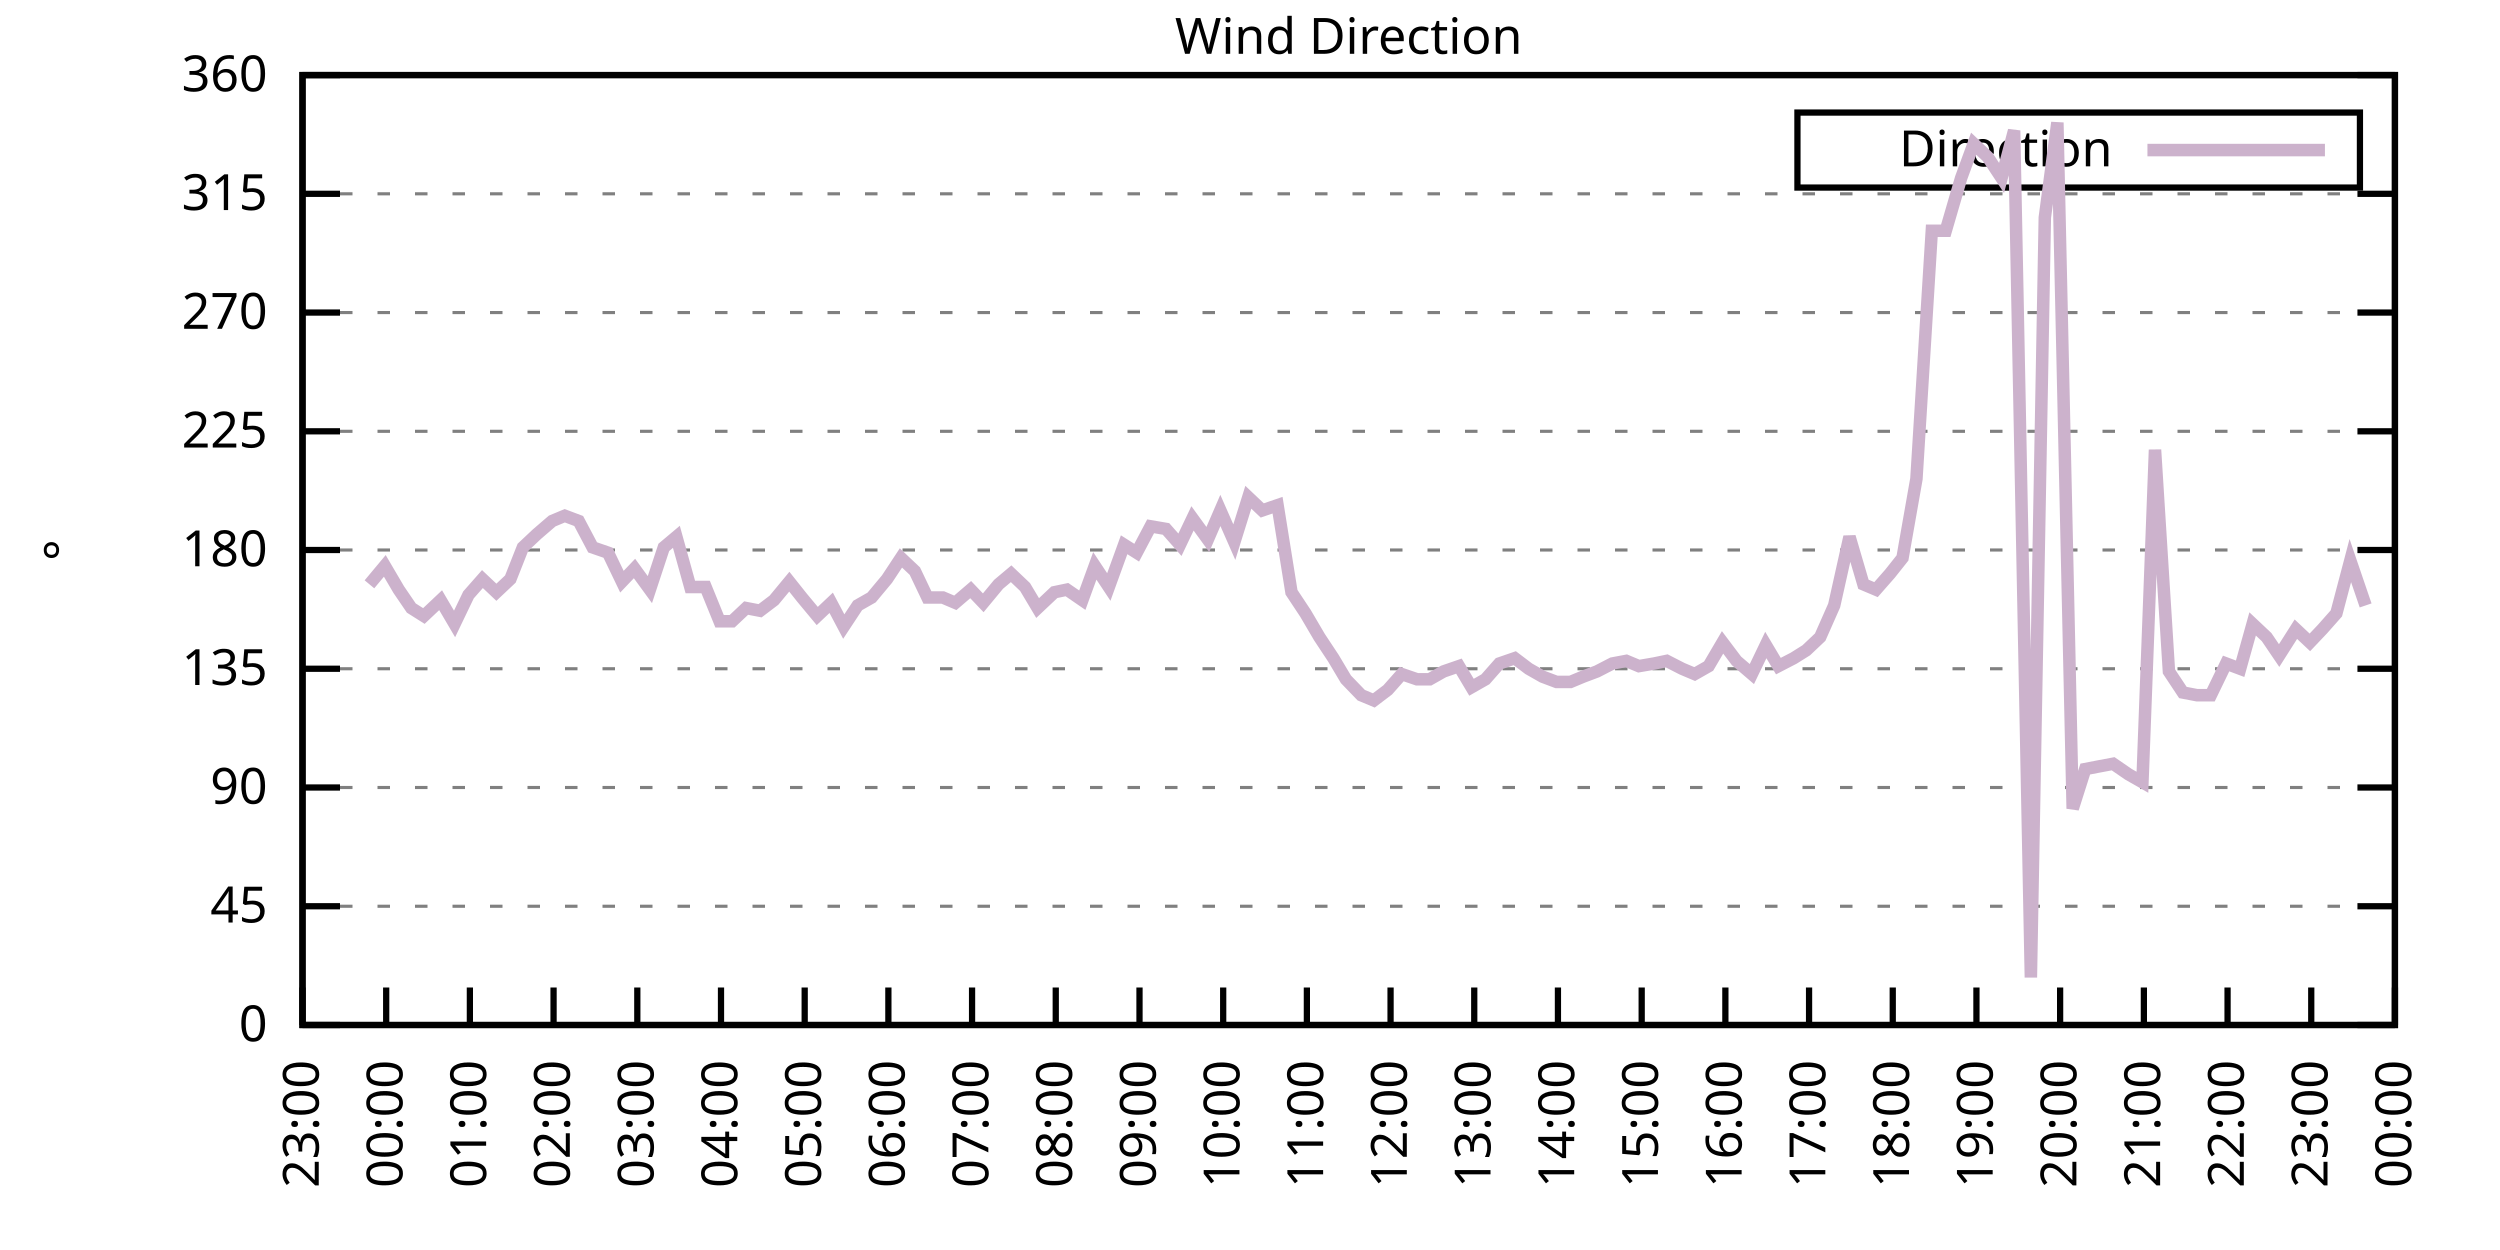
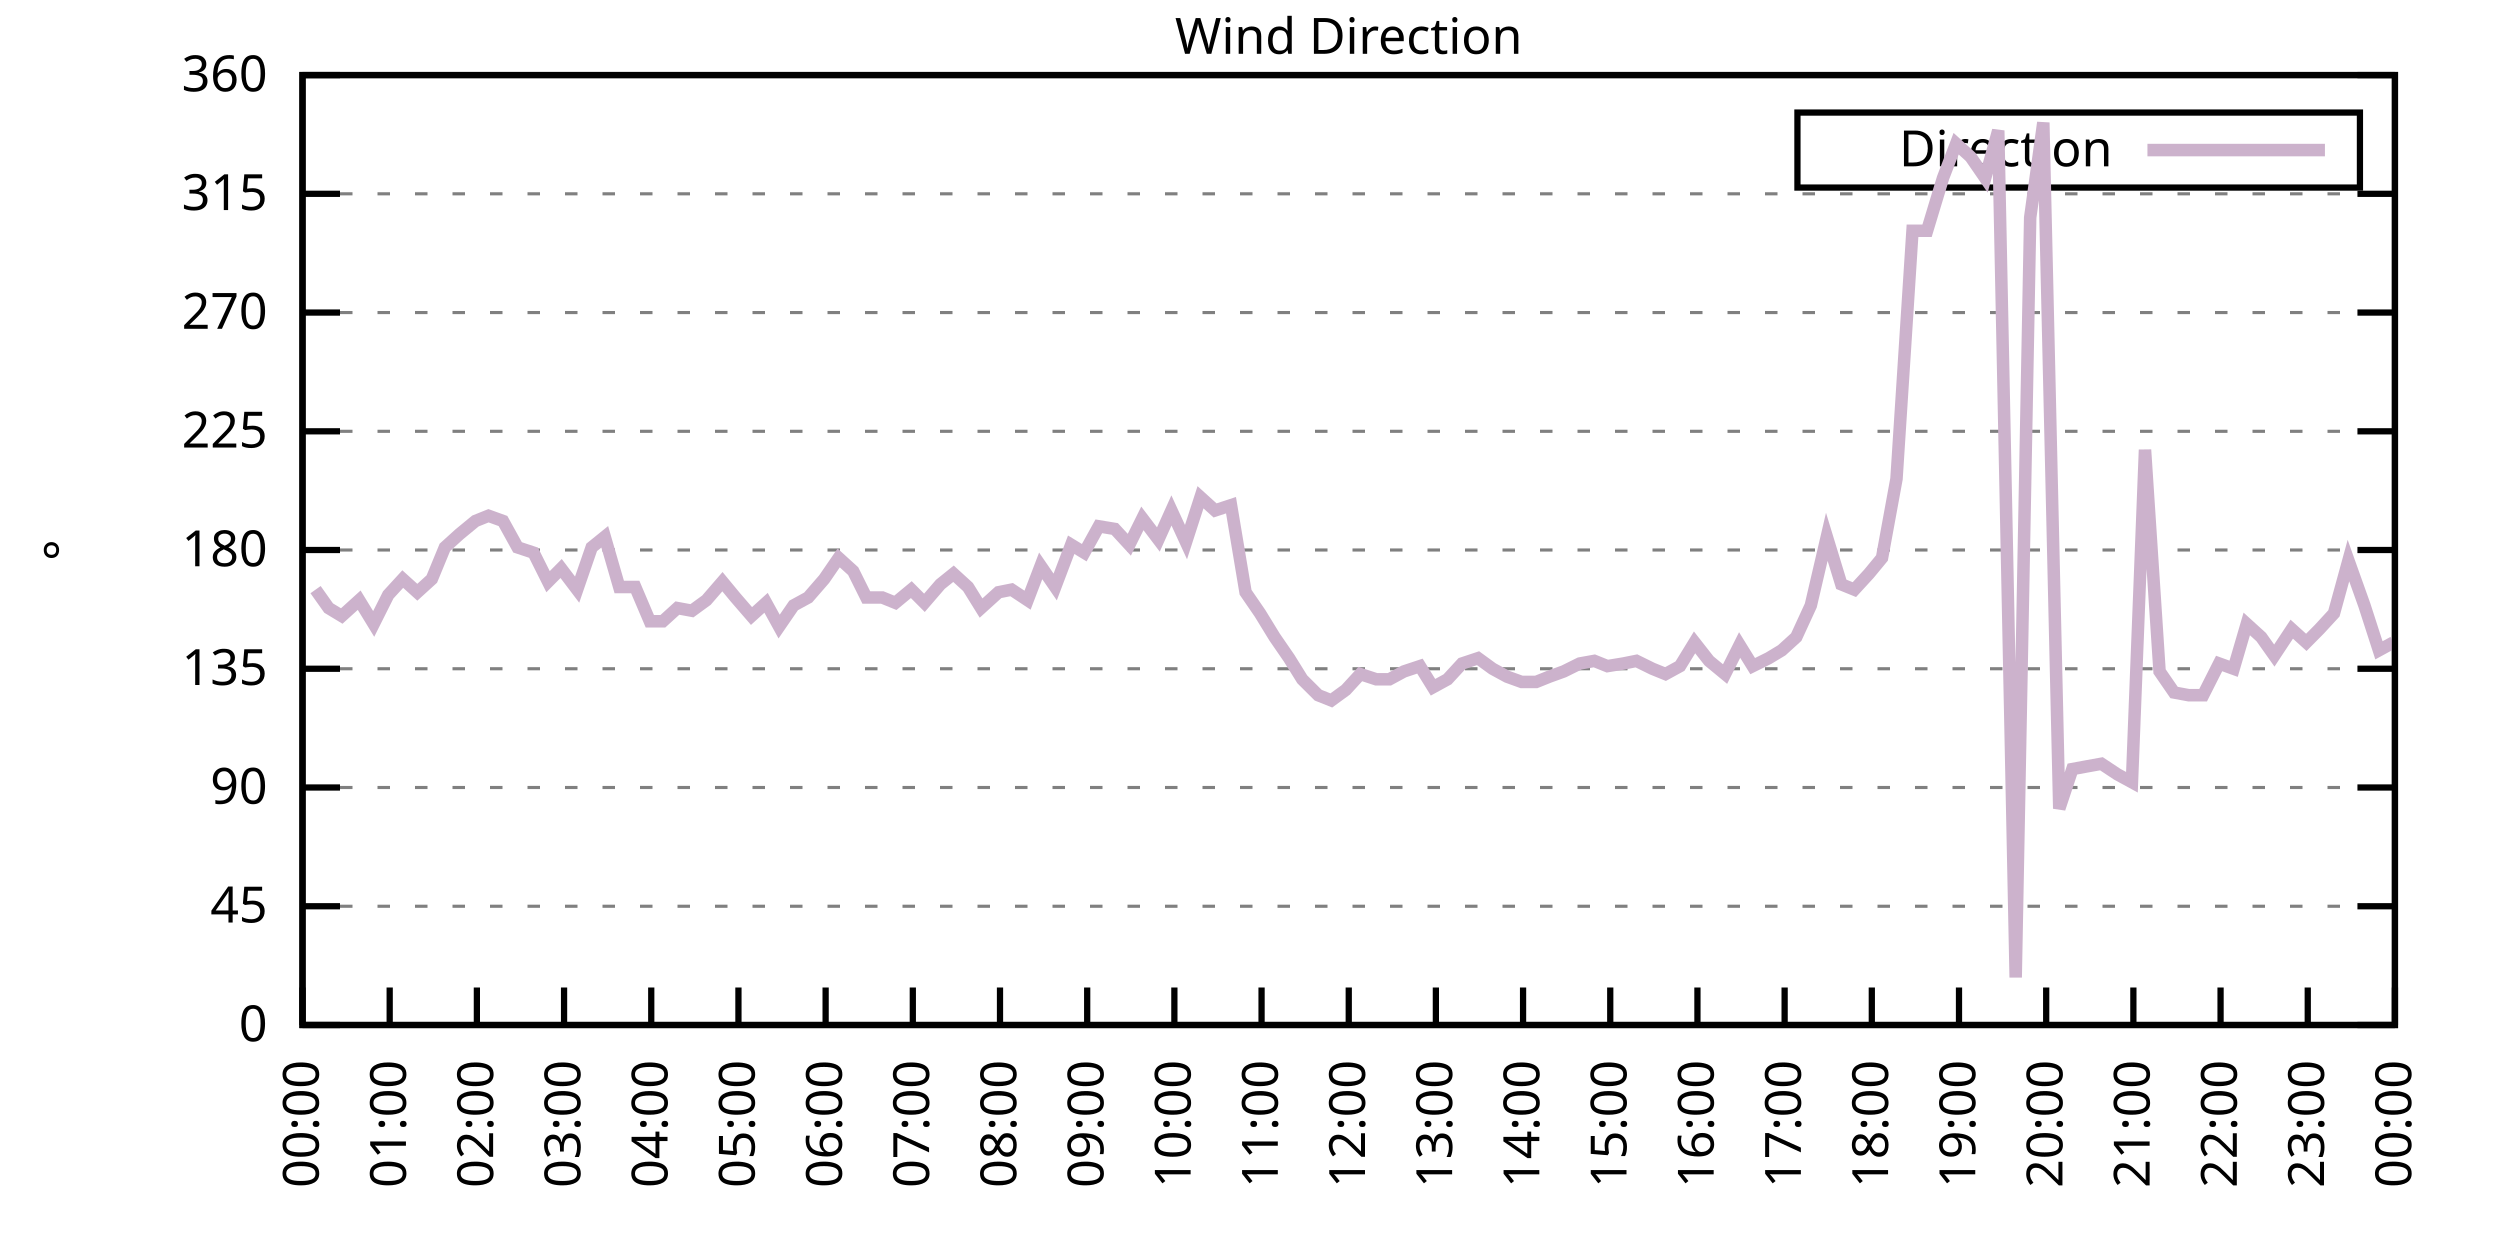
<svg xmlns="http://www.w3.org/2000/svg" xmlns:xlink="http://www.w3.org/1999/xlink" width="400" height="200" viewBox="0 0 400 200">
  <g id="gnuplot_canvas">
    <rect x="0" y="0" width="400" height="200" fill="none" />
    <defs>
      <circle id="gpDot" r="0.5" stroke-width="0.5" stroke="currentColor" />
      <path id="gpPt0" stroke-width="0.333" stroke="currentColor" d="M-1,0 h2 M0,-1 v2" />
      <path id="gpPt1" stroke-width="0.333" stroke="currentColor" d="M-1,-1 L1,1 M1,-1 L-1,1" />
      <path id="gpPt2" stroke-width="0.333" stroke="currentColor" d="M-1,0 L1,0 M0,-1 L0,1 M-1,-1 L1,1 M-1,1 L1,-1" />
      <rect id="gpPt3" stroke-width="0.333" stroke="currentColor" x="-1" y="-1" width="2" height="2" />
      <rect id="gpPt4" stroke-width="0.333" stroke="currentColor" fill="currentColor" x="-1" y="-1" width="2" height="2" />
      <circle id="gpPt5" stroke-width="0.333" stroke="currentColor" cx="0" cy="0" r="1" />
      <use xlink:href="#gpPt5" id="gpPt6" fill="currentColor" stroke="none" />
      <path id="gpPt7" stroke-width="0.333" stroke="currentColor" d="M0,-1.33 L-1.33,0.67 L1.33,0.67 z" />
      <use xlink:href="#gpPt7" id="gpPt8" fill="currentColor" stroke="none" />
      <use xlink:href="#gpPt7" id="gpPt9" stroke="currentColor" transform="rotate(180)" />
      <use xlink:href="#gpPt9" id="gpPt10" fill="currentColor" stroke="none" />
      <use xlink:href="#gpPt3" id="gpPt11" stroke="currentColor" transform="rotate(45)" />
      <use xlink:href="#gpPt11" id="gpPt12" fill="currentColor" stroke="none" />
      <path id="gpPt13" stroke-width="0.333" stroke="currentColor" d="M0,1.330 L1.265,0.411 L0.782,-1.067 L-0.782,-1.076 L-1.265,0.411 z" />
      <use xlink:href="#gpPt13" id="gpPt14" fill="currentColor" stroke="none" />
      <filter id="textbox" filterUnits="objectBoundingBox" x="0" y="0" height="1" width="1">
        <feFlood flood-color="white" flood-opacity="1" result="bgnd" />
        <feComposite in="SourceGraphic" in2="bgnd" operator="atop" />
      </filter>
      <filter id="greybox" filterUnits="objectBoundingBox" x="0" y="0" height="1" width="1">
        <feFlood flood-color="lightgrey" flood-opacity="1" result="grey" />
        <feComposite in="SourceGraphic" in2="grey" operator="atop" />
      </filter>
    </defs>
    <g fill="none" color="white" stroke="currentColor" stroke-width="1.00" stroke-linecap="butt" stroke-linejoin="miter">
</g>
    <g fill="none" color="black" stroke="currentColor" stroke-width="1.00" stroke-linecap="butt" stroke-linejoin="miter">
      <g stroke="none" shape-rendering="crispEdges">
        <polygon fill="rgb(255, 255, 255)" points="48.40,164.00 383.18,164.00 383.18,12.02 48.40,12.02 " />
      </g>
    </g>
    <g fill="none" color="black" stroke="currentColor" stroke-width="1.00" stroke-linecap="butt" stroke-linejoin="miter">
</g>
    <g fill="none" color="black" stroke="black" stroke-width="0.50" stroke-linecap="butt" stroke-linejoin="miter">
</g>
    <g fill="none" color="gray" stroke="currentColor" stroke-width="0.50" stroke-linecap="butt" stroke-linejoin="miter">
      <path stroke="gray" stroke-dasharray="2,4" class="gridline" d="M48.40,164.00 L383.19,164.00  " />
    </g>
    <g fill="none" color="gray" stroke="gray" stroke-width="1.00" stroke-linecap="butt" stroke-linejoin="miter">
</g>
    <g fill="none" color="black" stroke="currentColor" stroke-width="1.00" stroke-linecap="butt" stroke-linejoin="miter">
      <path stroke="black" d="M48.40,164.00 L54.40,164.00 M383.19,164.00 L377.19,164.00  " />
      <g transform="translate(42.80,166.60)" stroke="none" fill="black" font-family="Sans" font-size="8.00" text-anchor="end">
        <text>
          <tspan font-family="Sans"> 0</tspan>
        </text>
      </g>
    </g>
    <g fill="none" color="black" stroke="currentColor" stroke-width="1.00" stroke-linecap="butt" stroke-linejoin="miter">
</g>
    <g fill="none" color="black" stroke="black" stroke-width="0.50" stroke-linecap="butt" stroke-linejoin="miter">
</g>
    <g fill="none" color="gray" stroke="currentColor" stroke-width="0.50" stroke-linecap="butt" stroke-linejoin="miter">
      <path stroke="gray" stroke-dasharray="2,4" class="gridline" d="M48.40,145.00 L383.19,145.00  " />
    </g>
    <g fill="none" color="gray" stroke="gray" stroke-width="1.00" stroke-linecap="butt" stroke-linejoin="miter">
</g>
    <g fill="none" color="black" stroke="currentColor" stroke-width="1.00" stroke-linecap="butt" stroke-linejoin="miter">
      <path stroke="black" d="M48.40,145.00 L54.40,145.00 M383.19,145.00 L377.19,145.00  " />
      <g transform="translate(42.80,147.60)" stroke="none" fill="black" font-family="Sans" font-size="8.00" text-anchor="end">
        <text>
          <tspan font-family="Sans"> 45</tspan>
        </text>
      </g>
    </g>
    <g fill="none" color="black" stroke="currentColor" stroke-width="1.00" stroke-linecap="butt" stroke-linejoin="miter">
</g>
    <g fill="none" color="black" stroke="black" stroke-width="0.50" stroke-linecap="butt" stroke-linejoin="miter">
</g>
    <g fill="none" color="gray" stroke="currentColor" stroke-width="0.50" stroke-linecap="butt" stroke-linejoin="miter">
      <path stroke="gray" stroke-dasharray="2,4" class="gridline" d="M48.40,126.00 L383.19,126.00  " />
    </g>
    <g fill="none" color="gray" stroke="gray" stroke-width="1.00" stroke-linecap="butt" stroke-linejoin="miter">
</g>
    <g fill="none" color="black" stroke="currentColor" stroke-width="1.00" stroke-linecap="butt" stroke-linejoin="miter">
      <path stroke="black" d="M48.40,126.00 L54.40,126.00 M383.19,126.00 L377.19,126.00  " />
      <g transform="translate(42.80,128.60)" stroke="none" fill="black" font-family="Sans" font-size="8.00" text-anchor="end">
        <text>
          <tspan font-family="Sans"> 90</tspan>
        </text>
      </g>
    </g>
    <g fill="none" color="black" stroke="currentColor" stroke-width="1.00" stroke-linecap="butt" stroke-linejoin="miter">
</g>
    <g fill="none" color="black" stroke="black" stroke-width="0.50" stroke-linecap="butt" stroke-linejoin="miter">
</g>
    <g fill="none" color="gray" stroke="currentColor" stroke-width="0.50" stroke-linecap="butt" stroke-linejoin="miter">
      <path stroke="gray" stroke-dasharray="2,4" class="gridline" d="M48.40,107.00 L383.19,107.00  " />
    </g>
    <g fill="none" color="gray" stroke="gray" stroke-width="1.00" stroke-linecap="butt" stroke-linejoin="miter">
</g>
    <g fill="none" color="black" stroke="currentColor" stroke-width="1.00" stroke-linecap="butt" stroke-linejoin="miter">
      <path stroke="black" d="M48.40,107.00 L54.40,107.00 M383.19,107.00 L377.19,107.00  " />
      <g transform="translate(42.80,109.60)" stroke="none" fill="black" font-family="Sans" font-size="8.00" text-anchor="end">
        <text>
          <tspan font-family="Sans"> 135</tspan>
        </text>
      </g>
    </g>
    <g fill="none" color="black" stroke="currentColor" stroke-width="1.00" stroke-linecap="butt" stroke-linejoin="miter">
</g>
    <g fill="none" color="black" stroke="black" stroke-width="0.50" stroke-linecap="butt" stroke-linejoin="miter">
</g>
    <g fill="none" color="gray" stroke="currentColor" stroke-width="0.50" stroke-linecap="butt" stroke-linejoin="miter">
      <path stroke="gray" stroke-dasharray="2,4" class="gridline" d="M48.40,88.00 L383.19,88.00  " />
    </g>
    <g fill="none" color="gray" stroke="gray" stroke-width="1.00" stroke-linecap="butt" stroke-linejoin="miter">
</g>
    <g fill="none" color="black" stroke="currentColor" stroke-width="1.00" stroke-linecap="butt" stroke-linejoin="miter">
      <path stroke="black" d="M48.40,88.00 L54.40,88.00 M383.19,88.00 L377.19,88.00  " />
      <g transform="translate(42.80,90.60)" stroke="none" fill="black" font-family="Sans" font-size="8.00" text-anchor="end">
        <text>
          <tspan font-family="Sans"> 180</tspan>
        </text>
      </g>
    </g>
    <g fill="none" color="black" stroke="currentColor" stroke-width="1.00" stroke-linecap="butt" stroke-linejoin="miter">
</g>
    <g fill="none" color="black" stroke="black" stroke-width="0.50" stroke-linecap="butt" stroke-linejoin="miter">
</g>
    <g fill="none" color="gray" stroke="currentColor" stroke-width="0.50" stroke-linecap="butt" stroke-linejoin="miter">
      <path stroke="gray" stroke-dasharray="2,4" class="gridline" d="M48.40,69.01 L383.19,69.01  " />
    </g>
    <g fill="none" color="gray" stroke="gray" stroke-width="1.00" stroke-linecap="butt" stroke-linejoin="miter">
</g>
    <g fill="none" color="black" stroke="currentColor" stroke-width="1.00" stroke-linecap="butt" stroke-linejoin="miter">
      <path stroke="black" d="M48.40,69.01 L54.40,69.01 M383.19,69.01 L377.19,69.01  " />
      <g transform="translate(42.80,71.61)" stroke="none" fill="black" font-family="Sans" font-size="8.00" text-anchor="end">
        <text>
          <tspan font-family="Sans"> 225</tspan>
        </text>
      </g>
    </g>
    <g fill="none" color="black" stroke="currentColor" stroke-width="1.00" stroke-linecap="butt" stroke-linejoin="miter">
</g>
    <g fill="none" color="black" stroke="black" stroke-width="0.50" stroke-linecap="butt" stroke-linejoin="miter">
</g>
    <g fill="none" color="gray" stroke="currentColor" stroke-width="0.50" stroke-linecap="butt" stroke-linejoin="miter">
      <path stroke="gray" stroke-dasharray="2,4" class="gridline" d="M48.40,50.01 L383.19,50.01  " />
    </g>
    <g fill="none" color="gray" stroke="gray" stroke-width="1.00" stroke-linecap="butt" stroke-linejoin="miter">
</g>
    <g fill="none" color="black" stroke="currentColor" stroke-width="1.00" stroke-linecap="butt" stroke-linejoin="miter">
      <path stroke="black" d="M48.40,50.01 L54.40,50.01 M383.19,50.01 L377.19,50.01  " />
      <g transform="translate(42.80,52.61)" stroke="none" fill="black" font-family="Sans" font-size="8.00" text-anchor="end">
        <text>
          <tspan font-family="Sans"> 270</tspan>
        </text>
      </g>
    </g>
    <g fill="none" color="black" stroke="currentColor" stroke-width="1.00" stroke-linecap="butt" stroke-linejoin="miter">
</g>
    <g fill="none" color="black" stroke="black" stroke-width="0.50" stroke-linecap="butt" stroke-linejoin="miter">
</g>
    <g fill="none" color="gray" stroke="currentColor" stroke-width="0.50" stroke-linecap="butt" stroke-linejoin="miter">
      <path stroke="gray" stroke-dasharray="2,4" class="gridline" d="M48.40,31.01 L383.19,31.01  " />
    </g>
    <g fill="none" color="gray" stroke="gray" stroke-width="1.00" stroke-linecap="butt" stroke-linejoin="miter">
</g>
    <g fill="none" color="black" stroke="currentColor" stroke-width="1.00" stroke-linecap="butt" stroke-linejoin="miter">
      <path stroke="black" d="M48.40,31.01 L54.40,31.01 M383.19,31.01 L377.19,31.01  " />
      <g transform="translate(42.80,33.61)" stroke="none" fill="black" font-family="Sans" font-size="8.00" text-anchor="end">
        <text>
          <tspan font-family="Sans"> 315</tspan>
        </text>
      </g>
    </g>
    <g fill="none" color="black" stroke="currentColor" stroke-width="1.00" stroke-linecap="butt" stroke-linejoin="miter">
</g>
    <g fill="none" color="black" stroke="black" stroke-width="0.50" stroke-linecap="butt" stroke-linejoin="miter">
</g>
    <g fill="none" color="gray" stroke="currentColor" stroke-width="0.50" stroke-linecap="butt" stroke-linejoin="miter">
      <path stroke="gray" stroke-dasharray="2,4" class="gridline" d="M48.40,12.01 L383.19,12.01  " />
    </g>
    <g fill="none" color="gray" stroke="gray" stroke-width="1.00" stroke-linecap="butt" stroke-linejoin="miter">
</g>
    <g fill="none" color="black" stroke="currentColor" stroke-width="1.00" stroke-linecap="butt" stroke-linejoin="miter">
      <path stroke="black" d="M48.40,12.01 L54.40,12.01 M383.19,12.01 L377.19,12.01  " />
      <g transform="translate(42.80,14.61)" stroke="none" fill="black" font-family="Sans" font-size="8.00" text-anchor="end">
        <text>
          <tspan font-family="Sans"> 360</tspan>
        </text>
      </g>
    </g>
    <g fill="none" color="black" stroke="currentColor" stroke-width="1.00" stroke-linecap="butt" stroke-linejoin="miter">
      <path stroke="black" d="M48.40,164.00 L48.40,158.00  " />
      <g transform="translate(51.00,169.60) rotate(270.00)" stroke="none" fill="black" font-family="Sans" font-size="8.00" text-anchor="end">
        <text>
-           <tspan font-family="Sans">23:00</tspan>
-         </text>
-       </g>
-     </g>
-     <g fill="none" color="black" stroke="currentColor" stroke-width="1.00" stroke-linecap="butt" stroke-linejoin="miter">
-       <path stroke="black" d="M61.79,164.00 L61.79,158.00  " />
-       <g transform="translate(64.39,169.60) rotate(270.00)" stroke="none" fill="black" font-family="Sans" font-size="8.00" text-anchor="end">
-         <text>
          <tspan font-family="Sans">00:00</tspan>
        </text>
      </g>
    </g>
    <g fill="none" color="black" stroke="currentColor" stroke-width="1.00" stroke-linecap="butt" stroke-linejoin="miter">
-       <path stroke="black" d="M75.18,164.00 L75.18,158.00  " />
-       <g transform="translate(77.78,169.60) rotate(270.00)" stroke="none" fill="black" font-family="Sans" font-size="8.00" text-anchor="end">
+       <path stroke="black" d="M62.35,164.00 L62.35,158.00  " />
+       <g transform="translate(64.95,169.60) rotate(270.00)" stroke="none" fill="black" font-family="Sans" font-size="8.00" text-anchor="end">
        <text>
          <tspan font-family="Sans">01:00</tspan>
        </text>
      </g>
    </g>
    <g fill="none" color="black" stroke="currentColor" stroke-width="1.00" stroke-linecap="butt" stroke-linejoin="miter">
-       <path stroke="black" d="M88.57,164.00 L88.57,158.00  " />
-       <g transform="translate(91.17,169.60) rotate(270.00)" stroke="none" fill="black" font-family="Sans" font-size="8.00" text-anchor="end">
+       <path stroke="black" d="M76.30,164.00 L76.30,158.00  " />
+       <g transform="translate(78.90,169.60) rotate(270.00)" stroke="none" fill="black" font-family="Sans" font-size="8.00" text-anchor="end">
        <text>
          <tspan font-family="Sans">02:00</tspan>
        </text>
      </g>
    </g>
    <g fill="none" color="black" stroke="currentColor" stroke-width="1.00" stroke-linecap="butt" stroke-linejoin="miter">
-       <path stroke="black" d="M101.97,164.00 L101.97,158.00  " />
-       <g transform="translate(104.57,169.60) rotate(270.00)" stroke="none" fill="black" font-family="Sans" font-size="8.00" text-anchor="end">
+       <path stroke="black" d="M90.25,164.00 L90.25,158.00  " />
+       <g transform="translate(92.85,169.60) rotate(270.00)" stroke="none" fill="black" font-family="Sans" font-size="8.00" text-anchor="end">
        <text>
          <tspan font-family="Sans">03:00</tspan>
        </text>
      </g>
    </g>
    <g fill="none" color="black" stroke="currentColor" stroke-width="1.00" stroke-linecap="butt" stroke-linejoin="miter">
-       <path stroke="black" d="M115.36,164.00 L115.36,158.00  " />
-       <g transform="translate(117.96,169.60) rotate(270.00)" stroke="none" fill="black" font-family="Sans" font-size="8.00" text-anchor="end">
+       <path stroke="black" d="M104.20,164.00 L104.20,158.00  " />
+       <g transform="translate(106.80,169.60) rotate(270.00)" stroke="none" fill="black" font-family="Sans" font-size="8.00" text-anchor="end">
        <text>
          <tspan font-family="Sans">04:00</tspan>
        </text>
      </g>
    </g>
    <g fill="none" color="black" stroke="currentColor" stroke-width="1.00" stroke-linecap="butt" stroke-linejoin="miter">
-       <path stroke="black" d="M128.75,164.00 L128.75,158.00  " />
-       <g transform="translate(131.35,169.60) rotate(270.00)" stroke="none" fill="black" font-family="Sans" font-size="8.00" text-anchor="end">
+       <path stroke="black" d="M118.15,164.00 L118.15,158.00  " />
+       <g transform="translate(120.75,169.60) rotate(270.00)" stroke="none" fill="black" font-family="Sans" font-size="8.00" text-anchor="end">
        <text>
          <tspan font-family="Sans">05:00</tspan>
        </text>
      </g>
    </g>
    <g fill="none" color="black" stroke="currentColor" stroke-width="1.00" stroke-linecap="butt" stroke-linejoin="miter">
-       <path stroke="black" d="M142.14,164.00 L142.14,158.00  " />
-       <g transform="translate(144.74,169.60) rotate(270.00)" stroke="none" fill="black" font-family="Sans" font-size="8.00" text-anchor="end">
+       <path stroke="black" d="M132.10,164.00 L132.10,158.00  " />
+       <g transform="translate(134.70,169.60) rotate(270.00)" stroke="none" fill="black" font-family="Sans" font-size="8.00" text-anchor="end">
        <text>
          <tspan font-family="Sans">06:00</tspan>
        </text>
      </g>
    </g>
    <g fill="none" color="black" stroke="currentColor" stroke-width="1.00" stroke-linecap="butt" stroke-linejoin="miter">
-       <path stroke="black" d="M155.53,164.00 L155.53,158.00  " />
-       <g transform="translate(158.13,169.60) rotate(270.00)" stroke="none" fill="black" font-family="Sans" font-size="8.00" text-anchor="end">
+       <path stroke="black" d="M146.05,164.00 L146.05,158.00  " />
+       <g transform="translate(148.65,169.60) rotate(270.00)" stroke="none" fill="black" font-family="Sans" font-size="8.00" text-anchor="end">
        <text>
          <tspan font-family="Sans">07:00</tspan>
        </text>
      </g>
    </g>
    <g fill="none" color="black" stroke="currentColor" stroke-width="1.00" stroke-linecap="butt" stroke-linejoin="miter">
-       <path stroke="black" d="M168.92,164.00 L168.92,158.00  " />
-       <g transform="translate(171.52,169.60) rotate(270.00)" stroke="none" fill="black" font-family="Sans" font-size="8.00" text-anchor="end">
+       <path stroke="black" d="M160.00,164.00 L160.00,158.00  " />
+       <g transform="translate(162.60,169.60) rotate(270.00)" stroke="none" fill="black" font-family="Sans" font-size="8.00" text-anchor="end">
        <text>
          <tspan font-family="Sans">08:00</tspan>
        </text>
      </g>
    </g>
    <g fill="none" color="black" stroke="currentColor" stroke-width="1.00" stroke-linecap="butt" stroke-linejoin="miter">
-       <path stroke="black" d="M182.32,164.00 L182.32,158.00  " />
-       <g transform="translate(184.92,169.60) rotate(270.00)" stroke="none" fill="black" font-family="Sans" font-size="8.00" text-anchor="end">
+       <path stroke="black" d="M173.95,164.00 L173.95,158.00  " />
+       <g transform="translate(176.55,169.60) rotate(270.00)" stroke="none" fill="black" font-family="Sans" font-size="8.00" text-anchor="end">
        <text>
          <tspan font-family="Sans">09:00</tspan>
        </text>
      </g>
    </g>
    <g fill="none" color="black" stroke="currentColor" stroke-width="1.00" stroke-linecap="butt" stroke-linejoin="miter">
-       <path stroke="black" d="M195.71,164.00 L195.71,158.00  " />
-       <g transform="translate(198.31,169.60) rotate(270.00)" stroke="none" fill="black" font-family="Sans" font-size="8.00" text-anchor="end">
+       <path stroke="black" d="M187.90,164.00 L187.90,158.00  " />
+       <g transform="translate(190.50,169.60) rotate(270.00)" stroke="none" fill="black" font-family="Sans" font-size="8.00" text-anchor="end">
        <text>
          <tspan font-family="Sans">10:00</tspan>
        </text>
      </g>
    </g>
    <g fill="none" color="black" stroke="currentColor" stroke-width="1.00" stroke-linecap="butt" stroke-linejoin="miter">
-       <path stroke="black" d="M209.10,164.00 L209.10,158.00  " />
-       <g transform="translate(211.70,169.60) rotate(270.00)" stroke="none" fill="black" font-family="Sans" font-size="8.00" text-anchor="end">
+       <path stroke="black" d="M201.85,164.00 L201.85,158.00  " />
+       <g transform="translate(204.45,169.60) rotate(270.00)" stroke="none" fill="black" font-family="Sans" font-size="8.00" text-anchor="end">
        <text>
          <tspan font-family="Sans">11:00</tspan>
        </text>
      </g>
    </g>
    <g fill="none" color="black" stroke="currentColor" stroke-width="1.00" stroke-linecap="butt" stroke-linejoin="miter">
-       <path stroke="black" d="M222.49,164.00 L222.49,158.00  " />
-       <g transform="translate(225.09,169.60) rotate(270.00)" stroke="none" fill="black" font-family="Sans" font-size="8.00" text-anchor="end">
+       <path stroke="black" d="M215.80,164.00 L215.80,158.00  " />
+       <g transform="translate(218.40,169.60) rotate(270.00)" stroke="none" fill="black" font-family="Sans" font-size="8.00" text-anchor="end">
        <text>
          <tspan font-family="Sans">12:00</tspan>
        </text>
      </g>
    </g>
    <g fill="none" color="black" stroke="currentColor" stroke-width="1.00" stroke-linecap="butt" stroke-linejoin="miter">
-       <path stroke="black" d="M235.88,164.00 L235.88,158.00  " />
-       <g transform="translate(238.48,169.60) rotate(270.00)" stroke="none" fill="black" font-family="Sans" font-size="8.00" text-anchor="end">
+       <path stroke="black" d="M229.74,164.00 L229.74,158.00  " />
+       <g transform="translate(232.34,169.60) rotate(270.00)" stroke="none" fill="black" font-family="Sans" font-size="8.00" text-anchor="end">
        <text>
          <tspan font-family="Sans">13:00</tspan>
        </text>
      </g>
    </g>
    <g fill="none" color="black" stroke="currentColor" stroke-width="1.00" stroke-linecap="butt" stroke-linejoin="miter">
-       <path stroke="black" d="M249.27,164.00 L249.27,158.00  " />
-       <g transform="translate(251.87,169.60) rotate(270.00)" stroke="none" fill="black" font-family="Sans" font-size="8.00" text-anchor="end">
+       <path stroke="black" d="M243.69,164.00 L243.69,158.00  " />
+       <g transform="translate(246.29,169.60) rotate(270.00)" stroke="none" fill="black" font-family="Sans" font-size="8.00" text-anchor="end">
        <text>
          <tspan font-family="Sans">14:00</tspan>
        </text>
      </g>
    </g>
    <g fill="none" color="black" stroke="currentColor" stroke-width="1.00" stroke-linecap="butt" stroke-linejoin="miter">
-       <path stroke="black" d="M262.67,164.00 L262.67,158.00  " />
-       <g transform="translate(265.27,169.60) rotate(270.00)" stroke="none" fill="black" font-family="Sans" font-size="8.00" text-anchor="end">
+       <path stroke="black" d="M257.64,164.00 L257.64,158.00  " />
+       <g transform="translate(260.24,169.60) rotate(270.00)" stroke="none" fill="black" font-family="Sans" font-size="8.00" text-anchor="end">
        <text>
          <tspan font-family="Sans">15:00</tspan>
        </text>
      </g>
    </g>
    <g fill="none" color="black" stroke="currentColor" stroke-width="1.00" stroke-linecap="butt" stroke-linejoin="miter">
-       <path stroke="black" d="M276.06,164.00 L276.06,158.00  " />
-       <g transform="translate(278.66,169.60) rotate(270.00)" stroke="none" fill="black" font-family="Sans" font-size="8.00" text-anchor="end">
+       <path stroke="black" d="M271.59,164.00 L271.59,158.00  " />
+       <g transform="translate(274.19,169.60) rotate(270.00)" stroke="none" fill="black" font-family="Sans" font-size="8.00" text-anchor="end">
        <text>
          <tspan font-family="Sans">16:00</tspan>
        </text>
      </g>
    </g>
    <g fill="none" color="black" stroke="currentColor" stroke-width="1.00" stroke-linecap="butt" stroke-linejoin="miter">
-       <path stroke="black" d="M289.45,164.00 L289.45,158.00  " />
-       <g transform="translate(292.05,169.60) rotate(270.00)" stroke="none" fill="black" font-family="Sans" font-size="8.00" text-anchor="end">
+       <path stroke="black" d="M285.54,164.00 L285.54,158.00  " />
+       <g transform="translate(288.14,169.60) rotate(270.00)" stroke="none" fill="black" font-family="Sans" font-size="8.00" text-anchor="end">
        <text>
          <tspan font-family="Sans">17:00</tspan>
        </text>
      </g>
    </g>
    <g fill="none" color="black" stroke="currentColor" stroke-width="1.00" stroke-linecap="butt" stroke-linejoin="miter">
-       <path stroke="black" d="M302.84,164.00 L302.84,158.00  " />
-       <g transform="translate(305.44,169.60) rotate(270.00)" stroke="none" fill="black" font-family="Sans" font-size="8.00" text-anchor="end">
+       <path stroke="black" d="M299.49,164.00 L299.49,158.00  " />
+       <g transform="translate(302.09,169.60) rotate(270.00)" stroke="none" fill="black" font-family="Sans" font-size="8.00" text-anchor="end">
        <text>
          <tspan font-family="Sans">18:00</tspan>
        </text>
      </g>
    </g>
    <g fill="none" color="black" stroke="currentColor" stroke-width="1.00" stroke-linecap="butt" stroke-linejoin="miter">
-       <path stroke="black" d="M316.23,164.00 L316.23,158.00  " />
-       <g transform="translate(318.83,169.60) rotate(270.00)" stroke="none" fill="black" font-family="Sans" font-size="8.00" text-anchor="end">
+       <path stroke="black" d="M313.44,164.00 L313.44,158.00  " />
+       <g transform="translate(316.04,169.60) rotate(270.00)" stroke="none" fill="black" font-family="Sans" font-size="8.00" text-anchor="end">
        <text>
          <tspan font-family="Sans">19:00</tspan>
        </text>
      </g>
    </g>
    <g fill="none" color="black" stroke="currentColor" stroke-width="1.00" stroke-linecap="butt" stroke-linejoin="miter">
-       <path stroke="black" d="M329.62,164.00 L329.62,158.00  " />
-       <g transform="translate(332.22,169.60) rotate(270.00)" stroke="none" fill="black" font-family="Sans" font-size="8.00" text-anchor="end">
+       <path stroke="black" d="M327.39,164.00 L327.39,158.00  " />
+       <g transform="translate(329.99,169.60) rotate(270.00)" stroke="none" fill="black" font-family="Sans" font-size="8.00" text-anchor="end">
        <text>
          <tspan font-family="Sans">20:00</tspan>
        </text>
      </g>
    </g>
    <g fill="none" color="black" stroke="currentColor" stroke-width="1.00" stroke-linecap="butt" stroke-linejoin="miter">
-       <path stroke="black" d="M343.02,164.00 L343.02,158.00  " />
-       <g transform="translate(345.62,169.60) rotate(270.00)" stroke="none" fill="black" font-family="Sans" font-size="8.00" text-anchor="end">
+       <path stroke="black" d="M341.34,164.00 L341.34,158.00  " />
+       <g transform="translate(343.94,169.60) rotate(270.00)" stroke="none" fill="black" font-family="Sans" font-size="8.00" text-anchor="end">
        <text>
          <tspan font-family="Sans">21:00</tspan>
        </text>
      </g>
    </g>
    <g fill="none" color="black" stroke="currentColor" stroke-width="1.00" stroke-linecap="butt" stroke-linejoin="miter">
-       <path stroke="black" d="M356.41,164.00 L356.41,158.00  " />
-       <g transform="translate(359.01,169.60) rotate(270.00)" stroke="none" fill="black" font-family="Sans" font-size="8.00" text-anchor="end">
+       <path stroke="black" d="M355.29,164.00 L355.29,158.00  " />
+       <g transform="translate(357.89,169.60) rotate(270.00)" stroke="none" fill="black" font-family="Sans" font-size="8.00" text-anchor="end">
        <text>
          <tspan font-family="Sans">22:00</tspan>
        </text>
      </g>
    </g>
    <g fill="none" color="black" stroke="currentColor" stroke-width="1.00" stroke-linecap="butt" stroke-linejoin="miter">
-       <path stroke="black" d="M369.80,164.00 L369.80,158.00  " />
-       <g transform="translate(372.40,169.60) rotate(270.00)" stroke="none" fill="black" font-family="Sans" font-size="8.00" text-anchor="end">
+       <path stroke="black" d="M369.24,164.00 L369.24,158.00  " />
+       <g transform="translate(371.84,169.60) rotate(270.00)" stroke="none" fill="black" font-family="Sans" font-size="8.00" text-anchor="end">
        <text>
          <tspan font-family="Sans">23:00</tspan>
        </text>
      </g>
    </g>
    <g fill="none" color="black" stroke="currentColor" stroke-width="1.00" stroke-linecap="butt" stroke-linejoin="miter">
      <path stroke="black" d="M383.19,164.00 L383.19,158.00  " />
      <g transform="translate(385.79,169.60) rotate(270.00)" stroke="none" fill="black" font-family="Sans" font-size="8.00" text-anchor="end">
        <text>
          <tspan font-family="Sans">00:00</tspan>
        </text>
      </g>
    </g>
    <g fill="none" color="black" stroke="currentColor" stroke-width="1.00" stroke-linecap="butt" stroke-linejoin="miter">
</g>
    <g fill="none" color="black" stroke="currentColor" stroke-width="1.00" stroke-linecap="butt" stroke-linejoin="miter">
      <path stroke="black" d="M48.40,12.01 L48.40,164.00 L383.19,164.00 L383.19,12.01 L48.40,12.01 Z  " />
    </g>
    <g fill="none" color="black" stroke="currentColor" stroke-width="1.00" stroke-linecap="butt" stroke-linejoin="miter">
</g>
    <g fill="none" color="black" stroke="currentColor" stroke-width="1.00" stroke-linecap="butt" stroke-linejoin="miter">
      <path stroke="black" d="M287.59,30.01 L287.59,18.01 L377.59,18.01 L377.59,30.01 L287.59,30.01 Z  " />
    </g>
    <g id="Wind_direction_plot_1">
      <g fill="none" color="white" stroke="black" stroke-width="2.00" stroke-linecap="butt" stroke-linejoin="miter">
</g>
      <g fill="none" color="black" stroke="currentColor" stroke-width="2.00" stroke-linecap="butt" stroke-linejoin="miter">
        <g transform="translate(337.99,26.61)" stroke="none" fill="black" font-family="Sans" font-size="8.00" text-anchor="end">
          <text>
            <tspan font-family="Sans">Direction</tspan>
          </text>
        </g>
      </g>
      <g fill="none" color="black" stroke="currentColor" stroke-width="2.00" stroke-linecap="butt" stroke-linejoin="miter">
-         <path stroke="rgb(204, 178, 204)" d="M343.59,24.01 L371.99,24.01 M59.11,93.49 L61.57,90.54 L63.80,94.34 L65.81,97.29 L67.82,98.56 L70.50,96.03   L72.73,99.83 L74.96,95.18 L77.19,92.65 L79.42,94.76 L81.66,92.65 L83.66,87.58 L85.90,85.47 L88.35,83.36   L90.36,82.52 L92.59,83.36 L94.82,87.58 L97.28,88.43 L99.51,93.07 L101.52,90.96 L103.98,94.34 L106.21,87.58   L108.22,85.89 L110.45,93.92 L112.90,93.92 L115.13,99.40 L117.14,99.40 L119.38,97.29 L121.61,97.72 L123.84,96.03   L126.29,93.07 L128.30,95.60 L130.76,98.56 L132.99,96.45 L135.00,100.25 L137.23,96.87 L139.46,95.60 L141.92,92.65   L144.15,89.27 L146.38,91.38 L148.39,95.60 L150.85,95.60 L152.85,96.45 L155.31,94.34 L157.32,96.45 L159.77,93.49   L161.78,91.80 L164.01,93.92 L166.02,97.29 L168.70,94.76 L170.71,94.34 L173.17,96.03 L175.17,90.54 L177.41,93.92   L179.86,87.16 L181.87,88.43 L184.10,84.21 L186.56,84.63 L188.79,87.16 L190.80,82.94 L193.25,86.32 L195.26,81.67   L197.49,86.74 L199.73,79.56 L201.96,81.67 L204.41,80.83 L206.64,94.76 L208.88,98.14 L211.11,101.94 L213.34,105.31   L215.35,108.69 L217.80,111.23 L219.81,112.07 L222.04,110.38 L224.28,107.85 L226.73,108.69 L228.74,108.69 L230.97,107.43   L233.43,106.58 L235.44,109.96 L237.67,108.69 L239.90,106.16 L242.36,105.31 L244.59,107.00 L246.82,108.27 L249.05,109.11   L251.28,109.11 L253.29,108.27 L255.52,107.43 L257.98,106.16 L260.21,105.74 L262.22,106.58 L264.67,106.16 L266.68,105.74   L269.14,107.00 L271.15,107.85 L273.38,106.58 L275.61,102.78 L277.84,105.74 L280.30,107.85 L282.53,103.20 L284.54,106.58   L286.99,105.31 L289.00,104.05 L291.23,101.94 L293.47,96.87 L295.92,85.89 L298.15,93.49 L300.16,94.34 L302.39,91.80   L304.40,89.27 L306.63,76.61 L309.09,36.92 L311.32,36.92 L313.78,28.48 L315.79,22.99 L318.02,25.10 L320.25,28.48   L322.26,20.88 L324.94,156.40 L327.17,34.81 L329.18,19.61 L331.63,129.38 L333.64,123.05 L335.87,122.62 L338.10,122.20   L340.56,123.89 L342.79,125.16 L344.80,71.96 L347.03,107.43 L349.26,110.80 L351.50,111.23 L353.73,111.23 L356.18,106.16   L358.42,107.00 L360.42,99.83 L362.66,101.94 L364.66,104.89 L367.34,100.67 L369.58,102.78 L371.58,100.67 L373.82,98.14   L376.05,89.69 L378.50,96.87  " />
+         <path stroke="rgb(204, 178, 204)" d="M343.59,24.01 L371.99,24.01 M50.49,94.34 L52.58,97.29 L54.68,98.56 L57.47,96.03 L59.79,99.83 L62.12,95.18   L64.44,92.65 L66.77,94.76 L69.09,92.65 L71.18,87.58 L73.51,85.47 L76.07,83.36 L78.16,82.52 L80.48,83.36   L82.81,87.58 L85.37,88.43 L87.69,93.07 L89.78,90.96 L92.34,94.34 L94.67,87.58 L96.76,85.89 L99.08,93.92   L101.64,93.92 L103.97,99.40 L106.06,99.40 L108.38,97.29 L110.71,97.72 L113.03,96.03 L115.59,93.07 L117.68,95.60   L120.24,98.56 L122.57,96.45 L124.66,100.25 L126.98,96.87 L129.31,95.60 L131.87,92.65 L134.19,89.27 L136.51,91.38   L138.61,95.60 L141.16,95.60 L143.26,96.45 L145.81,94.34 L147.91,96.45 L150.46,93.49 L152.56,91.80 L154.88,93.92   L156.97,97.29 L159.76,94.76 L161.86,94.34 L164.41,96.03 L166.51,90.54 L168.83,93.92 L171.39,87.16 L173.48,88.43   L175.81,84.21 L178.36,84.63 L180.69,87.16 L182.78,82.94 L185.34,86.32 L187.43,81.67 L189.76,86.74 L192.08,79.56   L194.41,81.67 L196.96,80.83 L199.29,94.76 L201.61,98.14 L203.94,101.94 L206.26,105.31 L208.36,108.69 L210.91,111.23   L213.01,112.07 L215.33,110.38 L217.65,107.85 L220.21,108.69 L222.30,108.69 L224.63,107.43 L227.19,106.58 L229.28,109.96   L231.60,108.69 L233.93,106.16 L236.49,105.31 L238.81,107.00 L241.14,108.27 L243.46,109.11 L245.79,109.11 L247.88,108.27   L250.20,107.43 L252.76,106.16 L255.09,105.74 L257.18,106.58 L259.74,106.16 L261.83,105.74 L264.39,107.00 L266.48,107.85   L268.80,106.58 L271.13,102.78 L273.45,105.74 L276.01,107.85 L278.34,103.20 L280.43,106.58 L282.99,105.31 L285.08,104.05   L287.40,101.94 L289.73,96.87 L292.29,85.89 L294.61,93.49 L296.70,94.34 L299.03,91.80 L301.12,89.27 L303.44,76.61   L306.00,36.92 L308.33,36.92 L310.88,28.48 L312.98,22.99 L315.30,25.10 L317.63,28.48 L319.72,20.88 L322.51,156.40   L324.83,34.81 L326.93,19.61 L329.48,129.38 L331.58,123.05 L333.90,122.62 L336.23,122.20 L338.78,123.89 L341.11,125.16   L343.20,71.96 L345.53,107.43 L347.85,110.80 L350.18,111.23 L352.50,111.23 L355.06,106.16 L357.38,107.00 L359.48,99.83   L361.80,101.94 L363.89,104.89 L366.68,100.67 L369.01,102.78 L371.10,100.67 L373.43,98.14 L375.75,89.69 L378.31,96.87   L380.63,104.05 L382.96,102.78  " />
      </g>
    </g>
    <g fill="none" color="black" stroke="currentColor" stroke-width="2.00" stroke-linecap="butt" stroke-linejoin="miter">
</g>
    <g fill="none" color="black" stroke="black" stroke-width="1.00" stroke-linecap="butt" stroke-linejoin="miter">
</g>
    <g fill="none" color="black" stroke="currentColor" stroke-width="1.00" stroke-linecap="butt" stroke-linejoin="miter">
      <path stroke="black" d="M48.40,12.01 L48.40,164.00 L383.19,164.00 L383.19,12.01 L48.40,12.01 Z  " />
      <g transform="translate(12.80,88.01) rotate(270.00)" stroke="none" fill="black" font-family="Sans" font-size="8.00" text-anchor="middle">
        <text>
          <tspan font-family="Sans">°</tspan>
        </text>
      </g>
    </g>
    <g fill="none" color="black" stroke="currentColor" stroke-width="1.00" stroke-linecap="butt" stroke-linejoin="miter">
</g>
    <g fill="none" color="black" stroke="currentColor" stroke-width="1.00" stroke-linecap="butt" stroke-linejoin="miter">
      <g transform="translate(215.79,8.61)" stroke="none" fill="black" font-family="Sans" font-size="8.00" text-anchor="middle">
        <text>
          <tspan font-family="Sans">Wind Direction</tspan>
        </text>
      </g>
    </g>
    <g fill="none" color="black" stroke="currentColor" stroke-width="1.00" stroke-linecap="butt" stroke-linejoin="miter">
</g>
  </g>
</svg>
